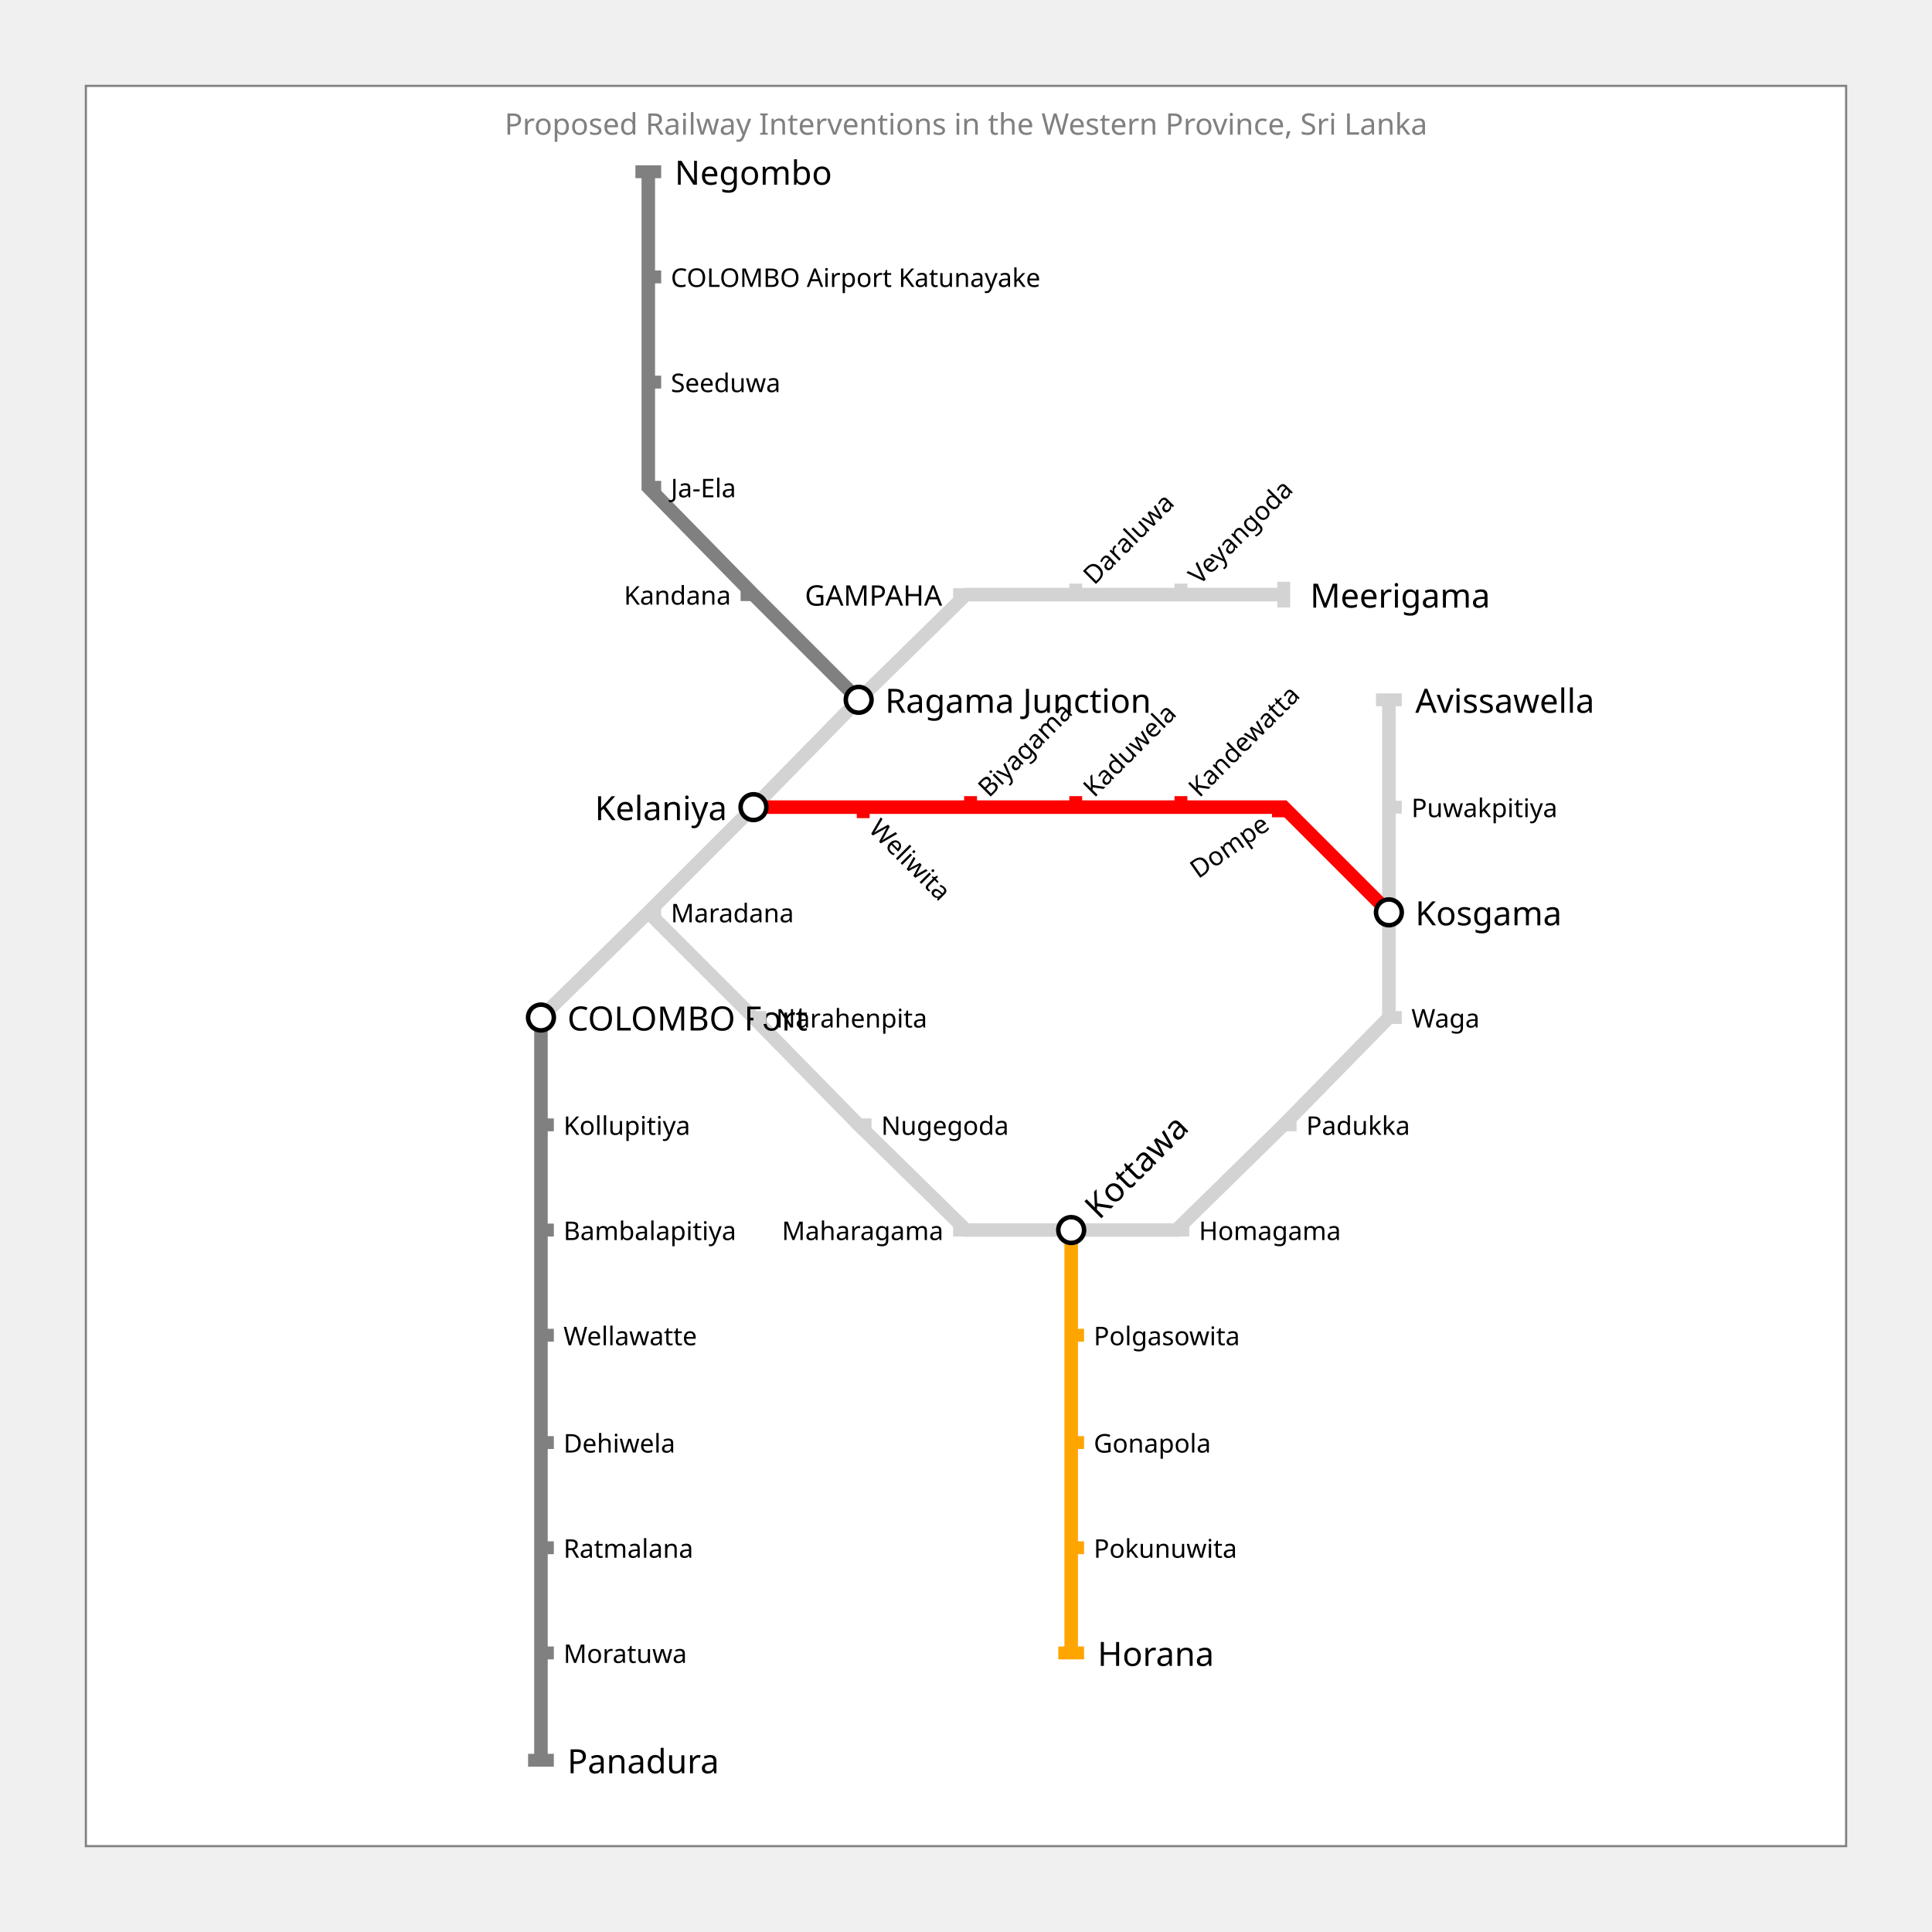
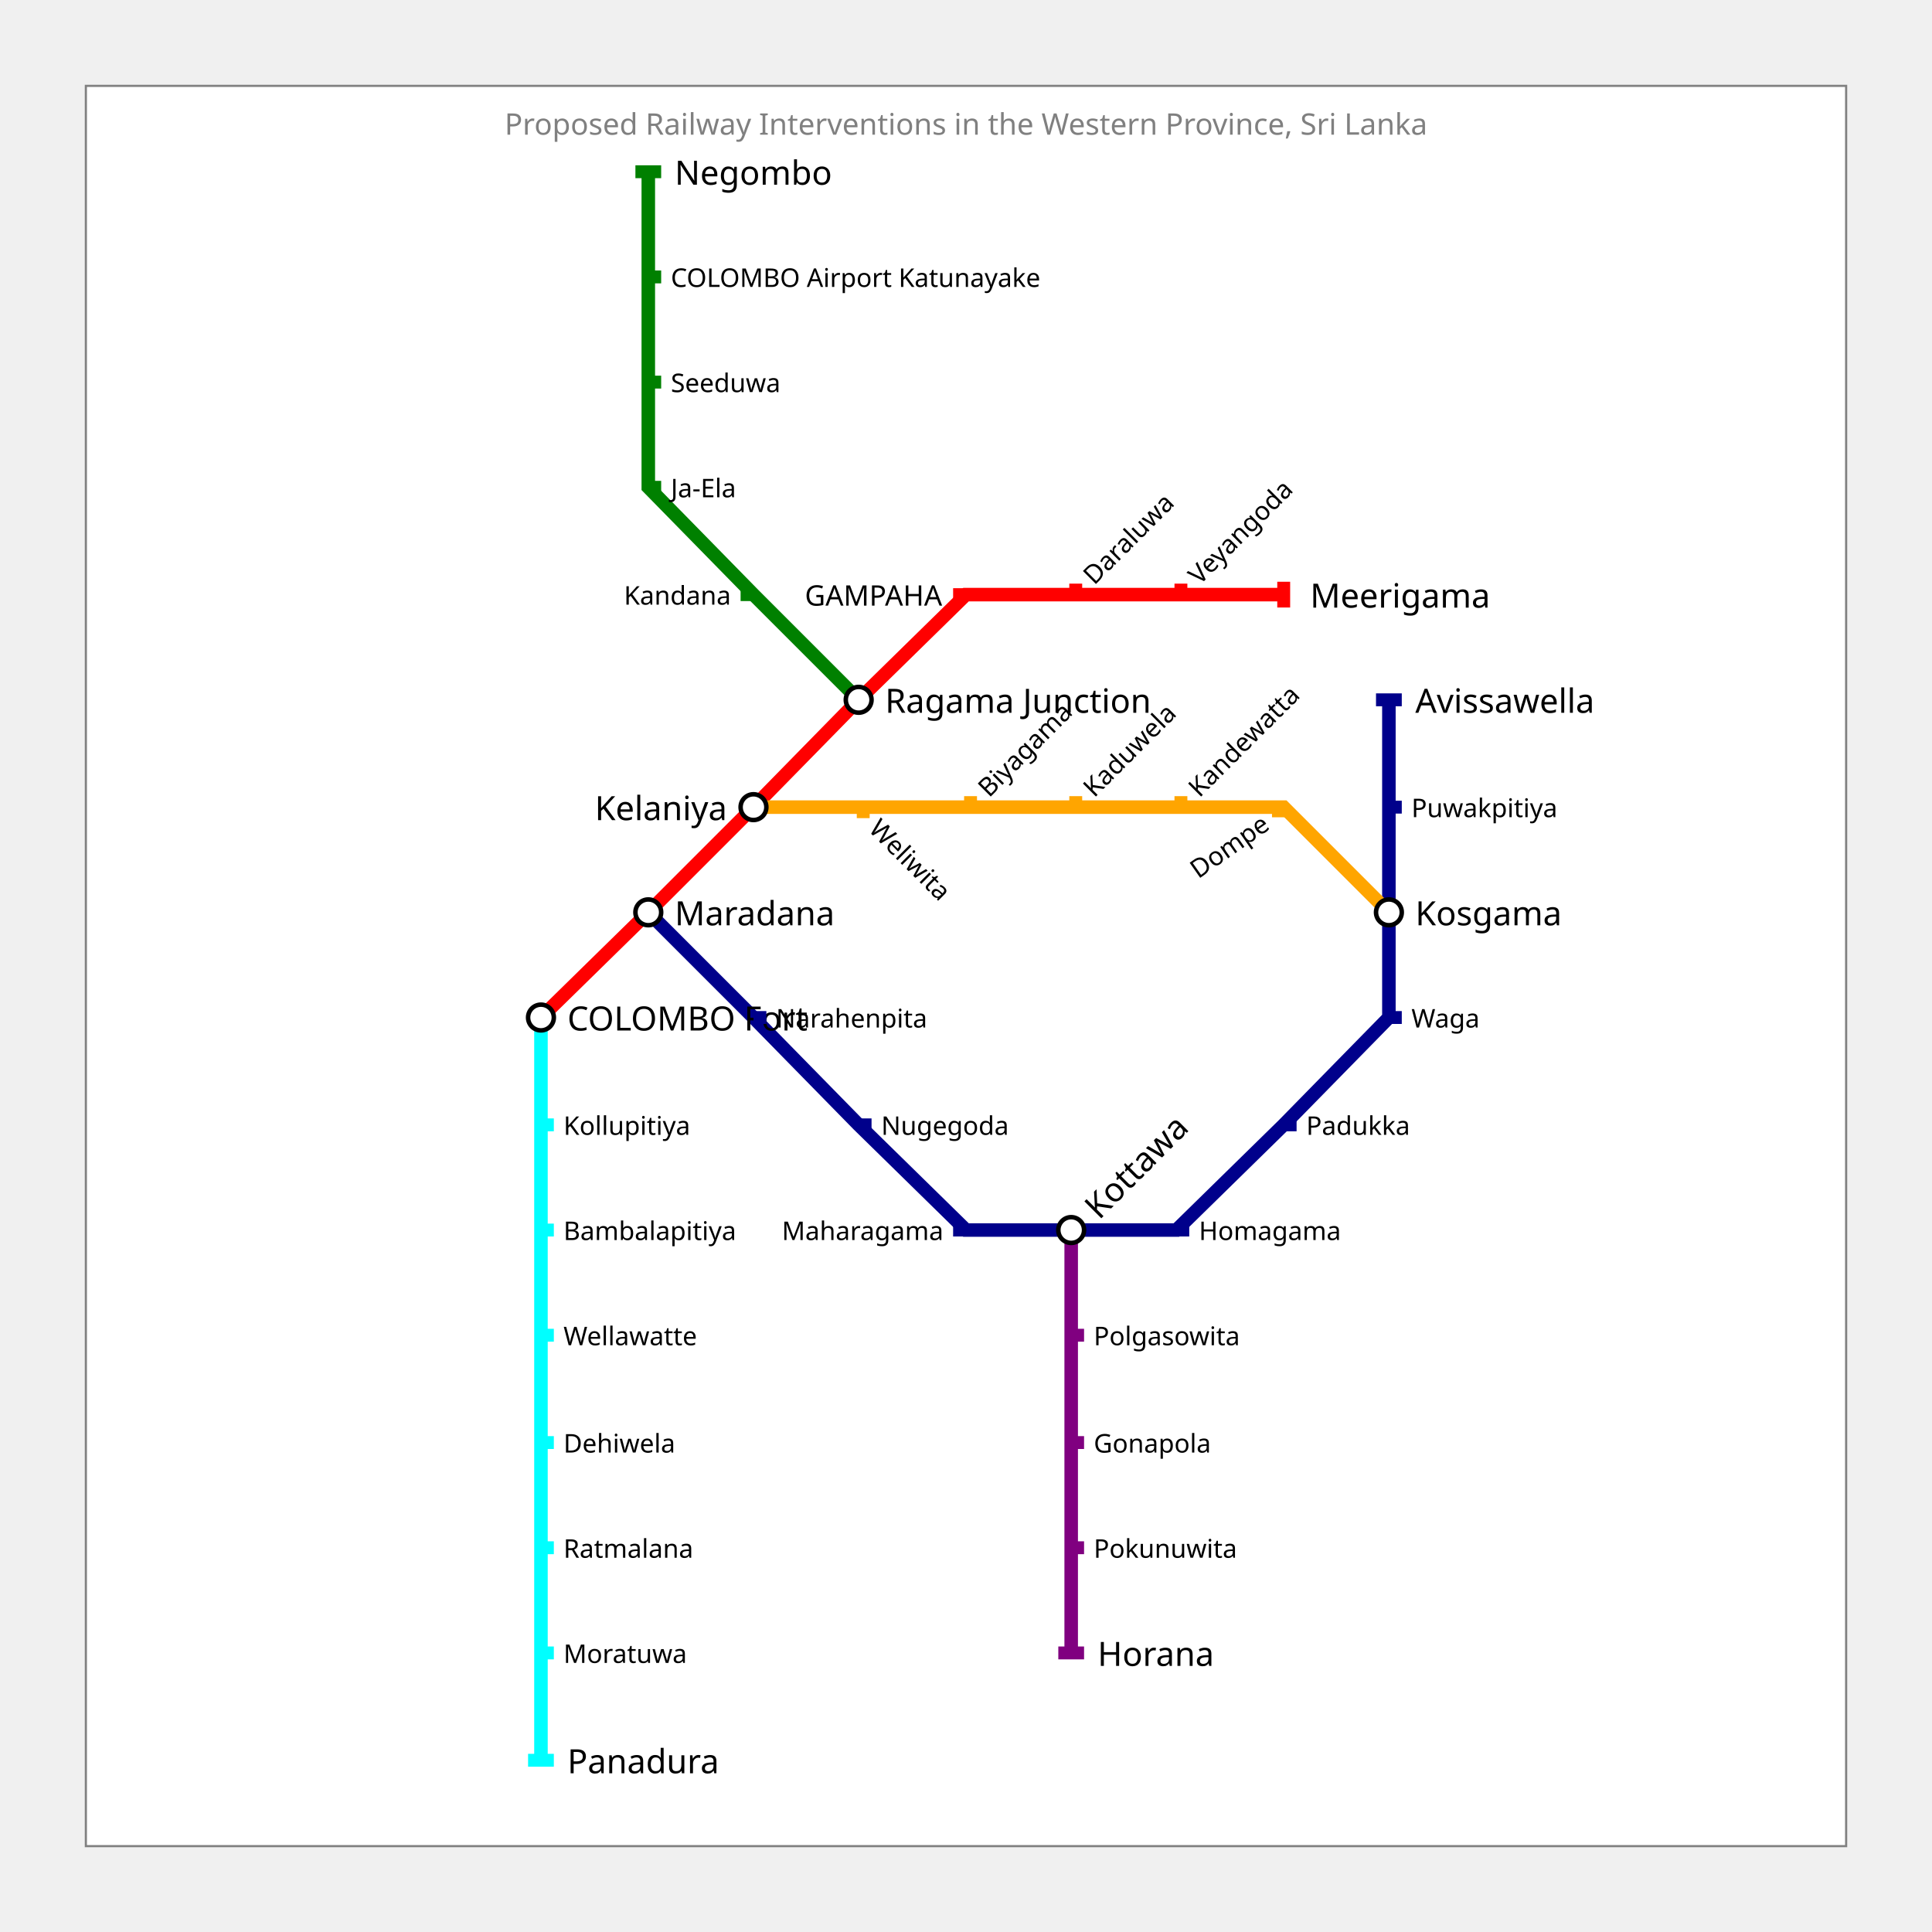
<svg xmlns="http://www.w3.org/2000/svg" width="900" height="900" padding="80">
  <rect x="40.0" y="40.0" width="820" height="820" fill="white" stroke="gray" />
  <text fill="gray" stroke="none" font-size="13.846" font-family="Trebuchet MS" x="450.0" y="52.0" text-anchor="middle" dominant-baseline="hanging">Proposed Railway Interventions in the Western Province, Sri Lanka</text>
  <g>
-     <path fill="none" stroke-width="6.3" stroke-opacity="1" d="M252 474 L252 524 L252 573 L252 622 L252 672 L252 721 L252 770 L252 820" stroke="gray" />
-     <rect stroke="none" fill-opacity="1" x="246" y="817" width="12" height="6" fill="gray" />
+     <path fill="none" stroke-width="6.3" stroke-opacity="1" d="M252 474 L252 524 L252 573 L252 622 L252 672 L252 721 L252 770 L252 820" stroke="cyan" />
+     <rect stroke="none" fill-opacity="1" x="246" y="817" width="12" height="6" fill="cyan" />
  </g>
  <g>
-     <path fill="none" stroke-width="6.3" stroke-opacity="1" d="M252 474 L302 425 L351 376 L400 326 L450 277 L499 277 L548 277 L598 277" stroke="lightgray" />
-     <rect stroke="none" fill-opacity="1" x="595" y="271" width="6" height="12" fill="lightgray" />
+     <path fill="none" stroke-width="6.3" stroke-opacity="1" d="M252 474 L302 425 L351 376 L400 326 L450 277 L499 277 L548 277 L598 277" stroke="red" />
+     <rect stroke="none" fill-opacity="1" x="595" y="271" width="6" height="12" fill="red" />
  </g>
  <g>
-     <path fill="none" stroke-width="6.3" stroke-opacity="1" d="M400 326 L351 277 L302 227 L302 178 L302 129 L302 80" stroke="gray" />
-     <rect stroke="none" fill-opacity="1" x="296" y="77" width="12" height="6" fill="gray" />
+     <path fill="none" stroke-width="6.3" stroke-opacity="1" d="M400 326 L351 277 L302 227 L302 178 L302 129 L302 80" stroke="green" />
+     <rect stroke="none" fill-opacity="1" x="296" y="77" width="12" height="6" fill="green" />
  </g>
  <g>
-     <path fill="none" stroke-width="6.3" stroke-opacity="1" d="M302 425 L351 474 L400 524 L450 573 L499 573 L548 573 L598 524 L647 474 L647 425 L647 376 L647 326" stroke="lightgray" />
-     <rect stroke="none" fill-opacity="1" x="641" y="323" width="12" height="6" fill="lightgray" />
+     <path fill="none" stroke-width="6.3" stroke-opacity="1" d="M302 425 L351 474 L400 524 L450 573 L499 573 L548 573 L598 524 L647 474 L647 425 L647 376 L647 326" stroke="darkblue" />
+     <rect stroke="none" fill-opacity="1" x="641" y="323" width="12" height="6" fill="darkblue" />
  </g>
  <g>
-     <path fill="none" stroke-width="6.3" stroke-opacity="1" d="M351 376 L400 376 L450 376 L499 376 L548 376 L598 376 L647 425" stroke="red" />
-     <rect stroke="none" fill-opacity="1" x="644" y="419" width="6" height="12" fill="red" />
+     <path fill="none" stroke-width="6.3" stroke-opacity="1" d="M351 376 L400 376 L450 376 L499 376 L548 376 L598 376 L647 425" stroke="orange" />
+     <rect stroke="none" fill-opacity="1" x="644" y="419" width="6" height="12" fill="orange" />
  </g>
  <g>
-     <path fill="none" stroke-width="6.3" stroke-opacity="1" d="M499 573 L499 622 L499 672 L499 721 L499 770" stroke="orange" />
-     <rect stroke="none" fill-opacity="1" x="493" y="767" width="12" height="6" fill="orange" />
+     <path fill="none" stroke-width="6.3" stroke-opacity="1" d="M499 573 L499 622 L499 672 L499 721 L499 770" stroke="purple" />
+     <rect stroke="none" fill-opacity="1" x="493" y="767" width="12" height="6" fill="purple" />
  </g>
  <g>
    <circle r="6" fill="white" stroke="black" stroke-width="2.1" cx="252" cy="474" />
    <text fill="black" stroke="none" font-size="15.6" font-family="Trebuchet MS" font-weight="100" text-anchor="start" dominant-baseline="central" x="264.3" y="474" transform="translate(252,474) rotate(-0) translate(-252,-474)">COLOMBO Fort</text>
  </g>
  <g>
    <text fill="black" stroke="none" font-size="15.6" font-family="Trebuchet MS" font-weight="100" text-anchor="start" dominant-baseline="central" x="264.3" y="820" transform="translate(252,820) rotate(-0) translate(-252,-820)">Panadura</text>
+   </g>
+   <g>
+     <circle r="6" fill="white" stroke="black" stroke-width="2.1" cx="302" cy="425" />
+     <text fill="black" stroke="none" font-size="15.6" font-family="Trebuchet MS" font-weight="100" text-anchor="start" dominant-baseline="central" x="314.3" y="425" transform="translate(302,425) rotate(-0) translate(-302,-425)">Maradana</text>
  </g>
  <g>
    <circle r="6" fill="white" stroke="black" stroke-width="2.1" cx="351" cy="376" />
    <text fill="black" stroke="none" font-size="15.6" font-family="Trebuchet MS" font-weight="100" text-anchor="end" dominant-baseline="central" x="338.7" y="376" transform="translate(351,376) rotate(-0) translate(-351,-376)">Kelaniya</text>
  </g>
  <g>
    <circle r="6" fill="white" stroke="black" stroke-width="2.1" cx="400" cy="326" />
    <text fill="black" stroke="none" font-size="15.6" font-family="Trebuchet MS" font-weight="100" text-anchor="start" dominant-baseline="central" x="412.3" y="326" transform="translate(400,326) rotate(-0) translate(-400,-326)">Ragama Junction</text>
  </g>
  <g>
    <text fill="black" stroke="none" font-size="15.6" font-family="Trebuchet MS" font-weight="100" text-anchor="start" dominant-baseline="central" x="610.3" y="277" transform="translate(598,277) rotate(-0) translate(-598,-277)">Meerigama</text>
  </g>
  <g>
    <text fill="black" stroke="none" font-size="15.6" font-family="Trebuchet MS" font-weight="100" text-anchor="start" dominant-baseline="central" x="314.3" y="80" transform="translate(302,80) rotate(-0) translate(-302,-80)">Negombo</text>
  </g>
  <g>
    <circle r="6" fill="white" stroke="black" stroke-width="2.1" cx="499" cy="573" />
    <text fill="black" stroke="none" font-size="15.6" font-family="Trebuchet MS" font-weight="100" text-anchor="start" dominant-baseline="central" x="511.3" y="573" transform="translate(499,573) rotate(-45) translate(-499,-573)">Kottawa</text>
  </g>
  <g>
    <circle r="6" fill="white" stroke="black" stroke-width="2.1" cx="647" cy="425" />
    <text fill="black" stroke="none" font-size="15.6" font-family="Trebuchet MS" font-weight="100" text-anchor="start" dominant-baseline="central" x="659.3" y="425" transform="translate(647,425) rotate(-0) translate(-647,-425)">Kosgama</text>
  </g>
  <g>
    <text fill="black" stroke="none" font-size="15.6" font-family="Trebuchet MS" font-weight="100" text-anchor="start" dominant-baseline="central" x="659.3" y="326" transform="translate(647,326) rotate(-0) translate(-647,-326)">Avissawella</text>
  </g>
  <g>
    <text fill="black" stroke="none" font-size="15.6" font-family="Trebuchet MS" font-weight="100" text-anchor="start" dominant-baseline="central" x="511.3" y="770" transform="translate(499,770) rotate(-0) translate(-499,-770)">Horana</text>
  </g>
  <g>
-     <rect stroke="none" fill-opacity="1" x="444.0" y="274.0" width="6" height="6" fill="lightgray" />
+     <rect stroke="none" fill-opacity="1" x="444.0" y="274.0" width="6" height="6" fill="red" />
    <text fill="black" stroke="none" font-size="13.2" font-family="Trebuchet MS" font-weight="100" text-anchor="end" dominant-baseline="central" x="438.9" y="277" transform="translate(450,277) rotate(-0) translate(-450,-277)">GAMPAHA</text>
  </g>
  <g>
-     <rect stroke="none" fill-opacity="1" x="252.0" y="521.0" width="6" height="6" fill="gray" />
+     <rect stroke="none" fill-opacity="1" x="252.0" y="521.0" width="6" height="6" fill="cyan" />
    <text fill="black" stroke="none" font-size="12" font-family="Trebuchet MS" font-weight="100" text-anchor="start" dominant-baseline="central" x="262.5" y="524" transform="translate(252,524) rotate(-0) translate(-252,-524)">Kollupitiya</text>
  </g>
  <g>
-     <rect stroke="none" fill-opacity="1" x="252.0" y="570.0" width="6" height="6" fill="gray" />
+     <rect stroke="none" fill-opacity="1" x="252.0" y="570.0" width="6" height="6" fill="cyan" />
    <text fill="black" stroke="none" font-size="12" font-family="Trebuchet MS" font-weight="100" text-anchor="start" dominant-baseline="central" x="262.5" y="573" transform="translate(252,573) rotate(-0) translate(-252,-573)">Bambalapitiya</text>
  </g>
  <g>
-     <rect stroke="none" fill-opacity="1" x="252.0" y="619.0" width="6" height="6" fill="gray" />
+     <rect stroke="none" fill-opacity="1" x="252.0" y="619.0" width="6" height="6" fill="cyan" />
    <text fill="black" stroke="none" font-size="12" font-family="Trebuchet MS" font-weight="100" text-anchor="start" dominant-baseline="central" x="262.5" y="622" transform="translate(252,622) rotate(-0) translate(-252,-622)">Wellawatte</text>
  </g>
  <g>
-     <rect stroke="none" fill-opacity="1" x="252.0" y="669.0" width="6" height="6" fill="gray" />
+     <rect stroke="none" fill-opacity="1" x="252.0" y="669.0" width="6" height="6" fill="cyan" />
    <text fill="black" stroke="none" font-size="12" font-family="Trebuchet MS" font-weight="100" text-anchor="start" dominant-baseline="central" x="262.5" y="672" transform="translate(252,672) rotate(-0) translate(-252,-672)">Dehiwela</text>
  </g>
  <g>
-     <rect stroke="none" fill-opacity="1" x="252.0" y="718.0" width="6" height="6" fill="gray" />
+     <rect stroke="none" fill-opacity="1" x="252.0" y="718.0" width="6" height="6" fill="cyan" />
    <text fill="black" stroke="none" font-size="12" font-family="Trebuchet MS" font-weight="100" text-anchor="start" dominant-baseline="central" x="262.5" y="721" transform="translate(252,721) rotate(-0) translate(-252,-721)">Ratmalana</text>
  </g>
  <g>
-     <rect stroke="none" fill-opacity="1" x="252.0" y="767.0" width="6" height="6" fill="gray" />
+     <rect stroke="none" fill-opacity="1" x="252.0" y="767.0" width="6" height="6" fill="cyan" />
    <text fill="black" stroke="none" font-size="12" font-family="Trebuchet MS" font-weight="100" text-anchor="start" dominant-baseline="central" x="262.5" y="770" transform="translate(252,770) rotate(-0) translate(-252,-770)">Moratuwa</text>
  </g>
  <g>
-     <rect stroke="none" fill-opacity="1" x="302.0" y="422.0" width="6" height="6" fill="lightgray" />
-     <text fill="black" stroke="none" font-size="12" font-family="Trebuchet MS" font-weight="100" text-anchor="start" dominant-baseline="central" x="312.5" y="425" transform="translate(302,425) rotate(-0) translate(-302,-425)">Maradana</text>
-   </g>
-   <g>
-     <rect stroke="none" fill-opacity="1" x="498.121" y="271.879" width="6" height="6" fill="lightgray" />
+     <rect stroke="none" fill-opacity="1" x="498.121" y="271.879" width="6" height="6" fill="red" />
    <text fill="black" stroke="none" font-size="12" font-family="Trebuchet MS" font-weight="100" text-anchor="start" dominant-baseline="central" x="509.5" y="277" transform="translate(499,277) rotate(-45) translate(-499,-277)">Daraluwa</text>
  </g>
  <g>
-     <rect stroke="none" fill-opacity="1" x="547.121" y="271.879" width="6" height="6" fill="lightgray" />
+     <rect stroke="none" fill-opacity="1" x="547.121" y="271.879" width="6" height="6" fill="red" />
    <text fill="black" stroke="none" font-size="12" font-family="Trebuchet MS" font-weight="100" text-anchor="start" dominant-baseline="central" x="558.5" y="277" transform="translate(548,277) rotate(-45) translate(-548,-277)">Veyangoda</text>
  </g>
  <g>
-     <rect stroke="none" fill-opacity="1" x="345.0" y="274.0" width="6" height="6" fill="gray" />
+     <rect stroke="none" fill-opacity="1" x="345.0" y="274.0" width="6" height="6" fill="green" />
    <text fill="black" stroke="none" font-size="12" font-family="Trebuchet MS" font-weight="100" text-anchor="end" dominant-baseline="central" x="340.5" y="277" transform="translate(351,277) rotate(-0) translate(-351,-277)">Kandana</text>
  </g>
  <g>
-     <rect stroke="none" fill-opacity="1" x="302.0" y="224.0" width="6" height="6" fill="gray" />
+     <rect stroke="none" fill-opacity="1" x="302.0" y="224.0" width="6" height="6" fill="green" />
    <text fill="black" stroke="none" font-size="12" font-family="Trebuchet MS" font-weight="100" text-anchor="start" dominant-baseline="central" x="312.5" y="227" transform="translate(302,227) rotate(-0) translate(-302,-227)">Ja-Ela</text>
  </g>
  <g>
-     <rect stroke="none" fill-opacity="1" x="302.0" y="175.0" width="6" height="6" fill="gray" />
+     <rect stroke="none" fill-opacity="1" x="302.0" y="175.0" width="6" height="6" fill="green" />
    <text fill="black" stroke="none" font-size="12" font-family="Trebuchet MS" font-weight="100" text-anchor="start" dominant-baseline="central" x="312.5" y="178" transform="translate(302,178) rotate(-0) translate(-302,-178)">Seeduwa</text>
  </g>
  <g>
-     <rect stroke="none" fill-opacity="1" x="302.0" y="126.0" width="6" height="6" fill="gray" />
+     <rect stroke="none" fill-opacity="1" x="302.0" y="126.0" width="6" height="6" fill="green" />
    <text fill="black" stroke="none" font-size="12" font-family="Trebuchet MS" font-weight="100" text-anchor="start" dominant-baseline="central" x="312.5" y="129" transform="translate(302,129) rotate(-0) translate(-302,-129)">COLOMBO Airport Katunayake</text>
  </g>
  <g>
-     <rect stroke="none" fill-opacity="1" x="351.0" y="471.0" width="6" height="6" fill="lightgray" />
+     <rect stroke="none" fill-opacity="1" x="351.0" y="471.0" width="6" height="6" fill="darkblue" />
    <text fill="black" stroke="none" font-size="12" font-family="Trebuchet MS" font-weight="100" text-anchor="start" dominant-baseline="central" x="361.5" y="474" transform="translate(351,474) rotate(-0) translate(-351,-474)">Narahenpita</text>
  </g>
  <g>
-     <rect stroke="none" fill-opacity="1" x="400.0" y="521.0" width="6" height="6" fill="lightgray" />
+     <rect stroke="none" fill-opacity="1" x="400.0" y="521.0" width="6" height="6" fill="darkblue" />
    <text fill="black" stroke="none" font-size="12" font-family="Trebuchet MS" font-weight="100" text-anchor="start" dominant-baseline="central" x="410.5" y="524" transform="translate(400,524) rotate(-0) translate(-400,-524)">Nugegoda</text>
  </g>
  <g>
-     <rect stroke="none" fill-opacity="1" x="444.0" y="570.0" width="6" height="6" fill="lightgray" />
+     <rect stroke="none" fill-opacity="1" x="444.0" y="570.0" width="6" height="6" fill="darkblue" />
    <text fill="black" stroke="none" font-size="12" font-family="Trebuchet MS" font-weight="100" text-anchor="end" dominant-baseline="central" x="439.5" y="573" transform="translate(450,573) rotate(-0) translate(-450,-573)">Maharagama</text>
  </g>
  <g>
-     <rect stroke="none" fill-opacity="1" x="548.0" y="570.0" width="6" height="6" fill="lightgray" />
+     <rect stroke="none" fill-opacity="1" x="548.0" y="570.0" width="6" height="6" fill="darkblue" />
    <text fill="black" stroke="none" font-size="12" font-family="Trebuchet MS" font-weight="100" text-anchor="start" dominant-baseline="central" x="558.5" y="573" transform="translate(548,573) rotate(-0) translate(-548,-573)">Homagama</text>
  </g>
  <g>
-     <rect stroke="none" fill-opacity="1" x="598.0" y="521.0" width="6" height="6" fill="lightgray" />
+     <rect stroke="none" fill-opacity="1" x="598.0" y="521.0" width="6" height="6" fill="darkblue" />
    <text fill="black" stroke="none" font-size="12" font-family="Trebuchet MS" font-weight="100" text-anchor="start" dominant-baseline="central" x="608.5" y="524" transform="translate(598,524) rotate(-0) translate(-598,-524)">Padukka</text>
  </g>
  <g>
-     <rect stroke="none" fill-opacity="1" x="647.0" y="471.0" width="6" height="6" fill="lightgray" />
+     <rect stroke="none" fill-opacity="1" x="647.0" y="471.0" width="6" height="6" fill="darkblue" />
    <text fill="black" stroke="none" font-size="12" font-family="Trebuchet MS" font-weight="100" text-anchor="start" dominant-baseline="central" x="657.5" y="474" transform="translate(647,474) rotate(-0) translate(-647,-474)">Waga</text>
  </g>
  <g>
-     <rect stroke="none" fill-opacity="1" x="647.0" y="373.0" width="6" height="6" fill="lightgray" />
+     <rect stroke="none" fill-opacity="1" x="647.0" y="373.0" width="6" height="6" fill="darkblue" />
    <text fill="black" stroke="none" font-size="12" font-family="Trebuchet MS" font-weight="100" text-anchor="start" dominant-baseline="central" x="657.5" y="376" transform="translate(647,376) rotate(-0) translate(-647,-376)">Puwakpitiya</text>
  </g>
  <g>
-     <rect stroke="none" fill-opacity="1" x="399.121" y="375.121" width="6" height="6" fill="red" />
+     <rect stroke="none" fill-opacity="1" x="399.121" y="375.121" width="6" height="6" fill="orange" />
    <text fill="black" stroke="none" font-size="12" font-family="Trebuchet MS" font-weight="100" text-anchor="start" dominant-baseline="central" x="410.5" y="376" transform="translate(400,376) rotate(-315) translate(-400,-376)">Weliwita</text>
  </g>
  <g>
-     <rect stroke="none" fill-opacity="1" x="449.121" y="370.879" width="6" height="6" fill="red" />
+     <rect stroke="none" fill-opacity="1" x="449.121" y="370.879" width="6" height="6" fill="orange" />
    <text fill="black" stroke="none" font-size="12" font-family="Trebuchet MS" font-weight="100" text-anchor="start" dominant-baseline="central" x="460.5" y="376" transform="translate(450,376) rotate(-45) translate(-450,-376)">Biyagama</text>
  </g>
  <g>
-     <rect stroke="none" fill-opacity="1" x="498.121" y="370.879" width="6" height="6" fill="red" />
+     <rect stroke="none" fill-opacity="1" x="498.121" y="370.879" width="6" height="6" fill="orange" />
    <text fill="black" stroke="none" font-size="12" font-family="Trebuchet MS" font-weight="100" text-anchor="start" dominant-baseline="central" x="509.5" y="376" transform="translate(499,376) rotate(-45) translate(-499,-376)">Kaduwela</text>
  </g>
  <g>
-     <rect stroke="none" fill-opacity="1" x="547.121" y="370.879" width="6" height="6" fill="red" />
+     <rect stroke="none" fill-opacity="1" x="547.121" y="370.879" width="6" height="6" fill="orange" />
    <text fill="black" stroke="none" font-size="12" font-family="Trebuchet MS" font-weight="100" text-anchor="start" dominant-baseline="central" x="558.5" y="376" transform="translate(548,376) rotate(-45) translate(-548,-376)">Kandewatta</text>
  </g>
  <g>
-     <rect stroke="none" fill-opacity="1" x="592.543" y="374.721" width="6" height="6" fill="red" />
+     <rect stroke="none" fill-opacity="1" x="592.543" y="374.721" width="6" height="6" fill="orange" />
    <text fill="black" stroke="none" font-size="12" font-family="Trebuchet MS" font-weight="100" text-anchor="end" dominant-baseline="central" x="587.5" y="376" transform="translate(598,376) rotate(-35) translate(-598,-376)">Dompe</text>
  </g>
  <g>
-     <rect stroke="none" fill-opacity="1" x="499.0" y="619.0" width="6" height="6" fill="orange" />
+     <rect stroke="none" fill-opacity="1" x="499.0" y="619.0" width="6" height="6" fill="purple" />
    <text fill="black" stroke="none" font-size="12" font-family="Trebuchet MS" font-weight="100" text-anchor="start" dominant-baseline="central" x="509.5" y="622" transform="translate(499,622) rotate(-0) translate(-499,-622)">Polgasowita</text>
  </g>
  <g>
-     <rect stroke="none" fill-opacity="1" x="499.0" y="669.0" width="6" height="6" fill="orange" />
+     <rect stroke="none" fill-opacity="1" x="499.0" y="669.0" width="6" height="6" fill="purple" />
    <text fill="black" stroke="none" font-size="12" font-family="Trebuchet MS" font-weight="100" text-anchor="start" dominant-baseline="central" x="509.5" y="672" transform="translate(499,672) rotate(-0) translate(-499,-672)">Gonapola</text>
  </g>
  <g>
-     <rect stroke="none" fill-opacity="1" x="499.0" y="718.0" width="6" height="6" fill="orange" />
+     <rect stroke="none" fill-opacity="1" x="499.0" y="718.0" width="6" height="6" fill="purple" />
    <text fill="black" stroke="none" font-size="12" font-family="Trebuchet MS" font-weight="100" text-anchor="start" dominant-baseline="central" x="509.5" y="721" transform="translate(499,721) rotate(-0) translate(-499,-721)">Pokunuwita</text>
  </g>
</svg>
